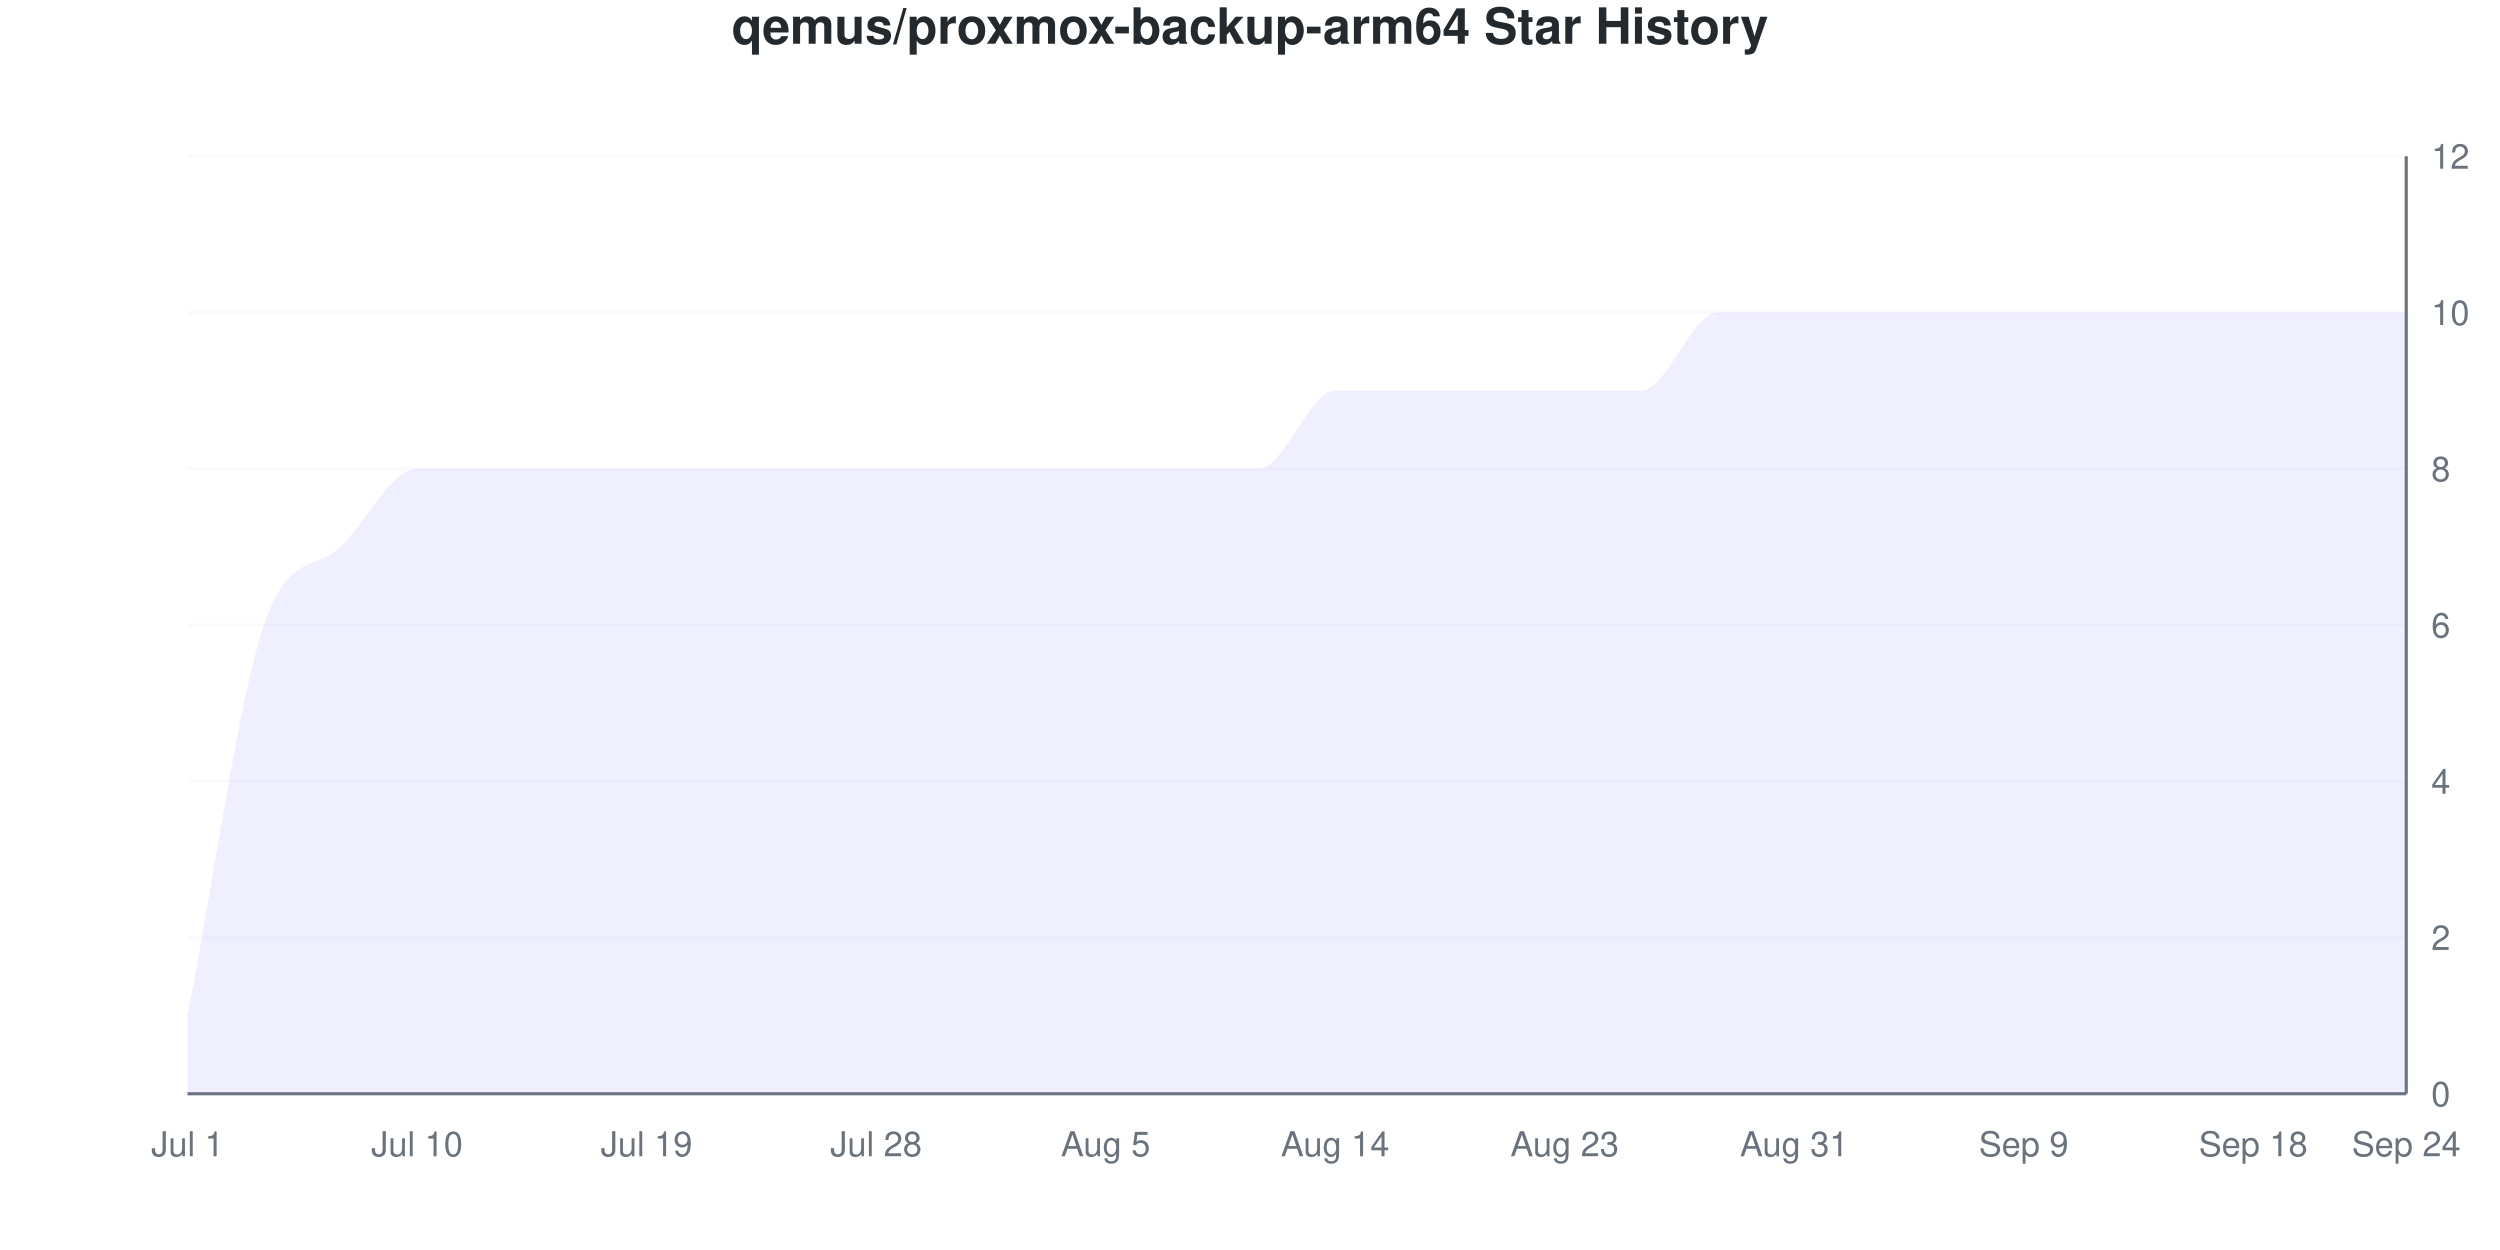
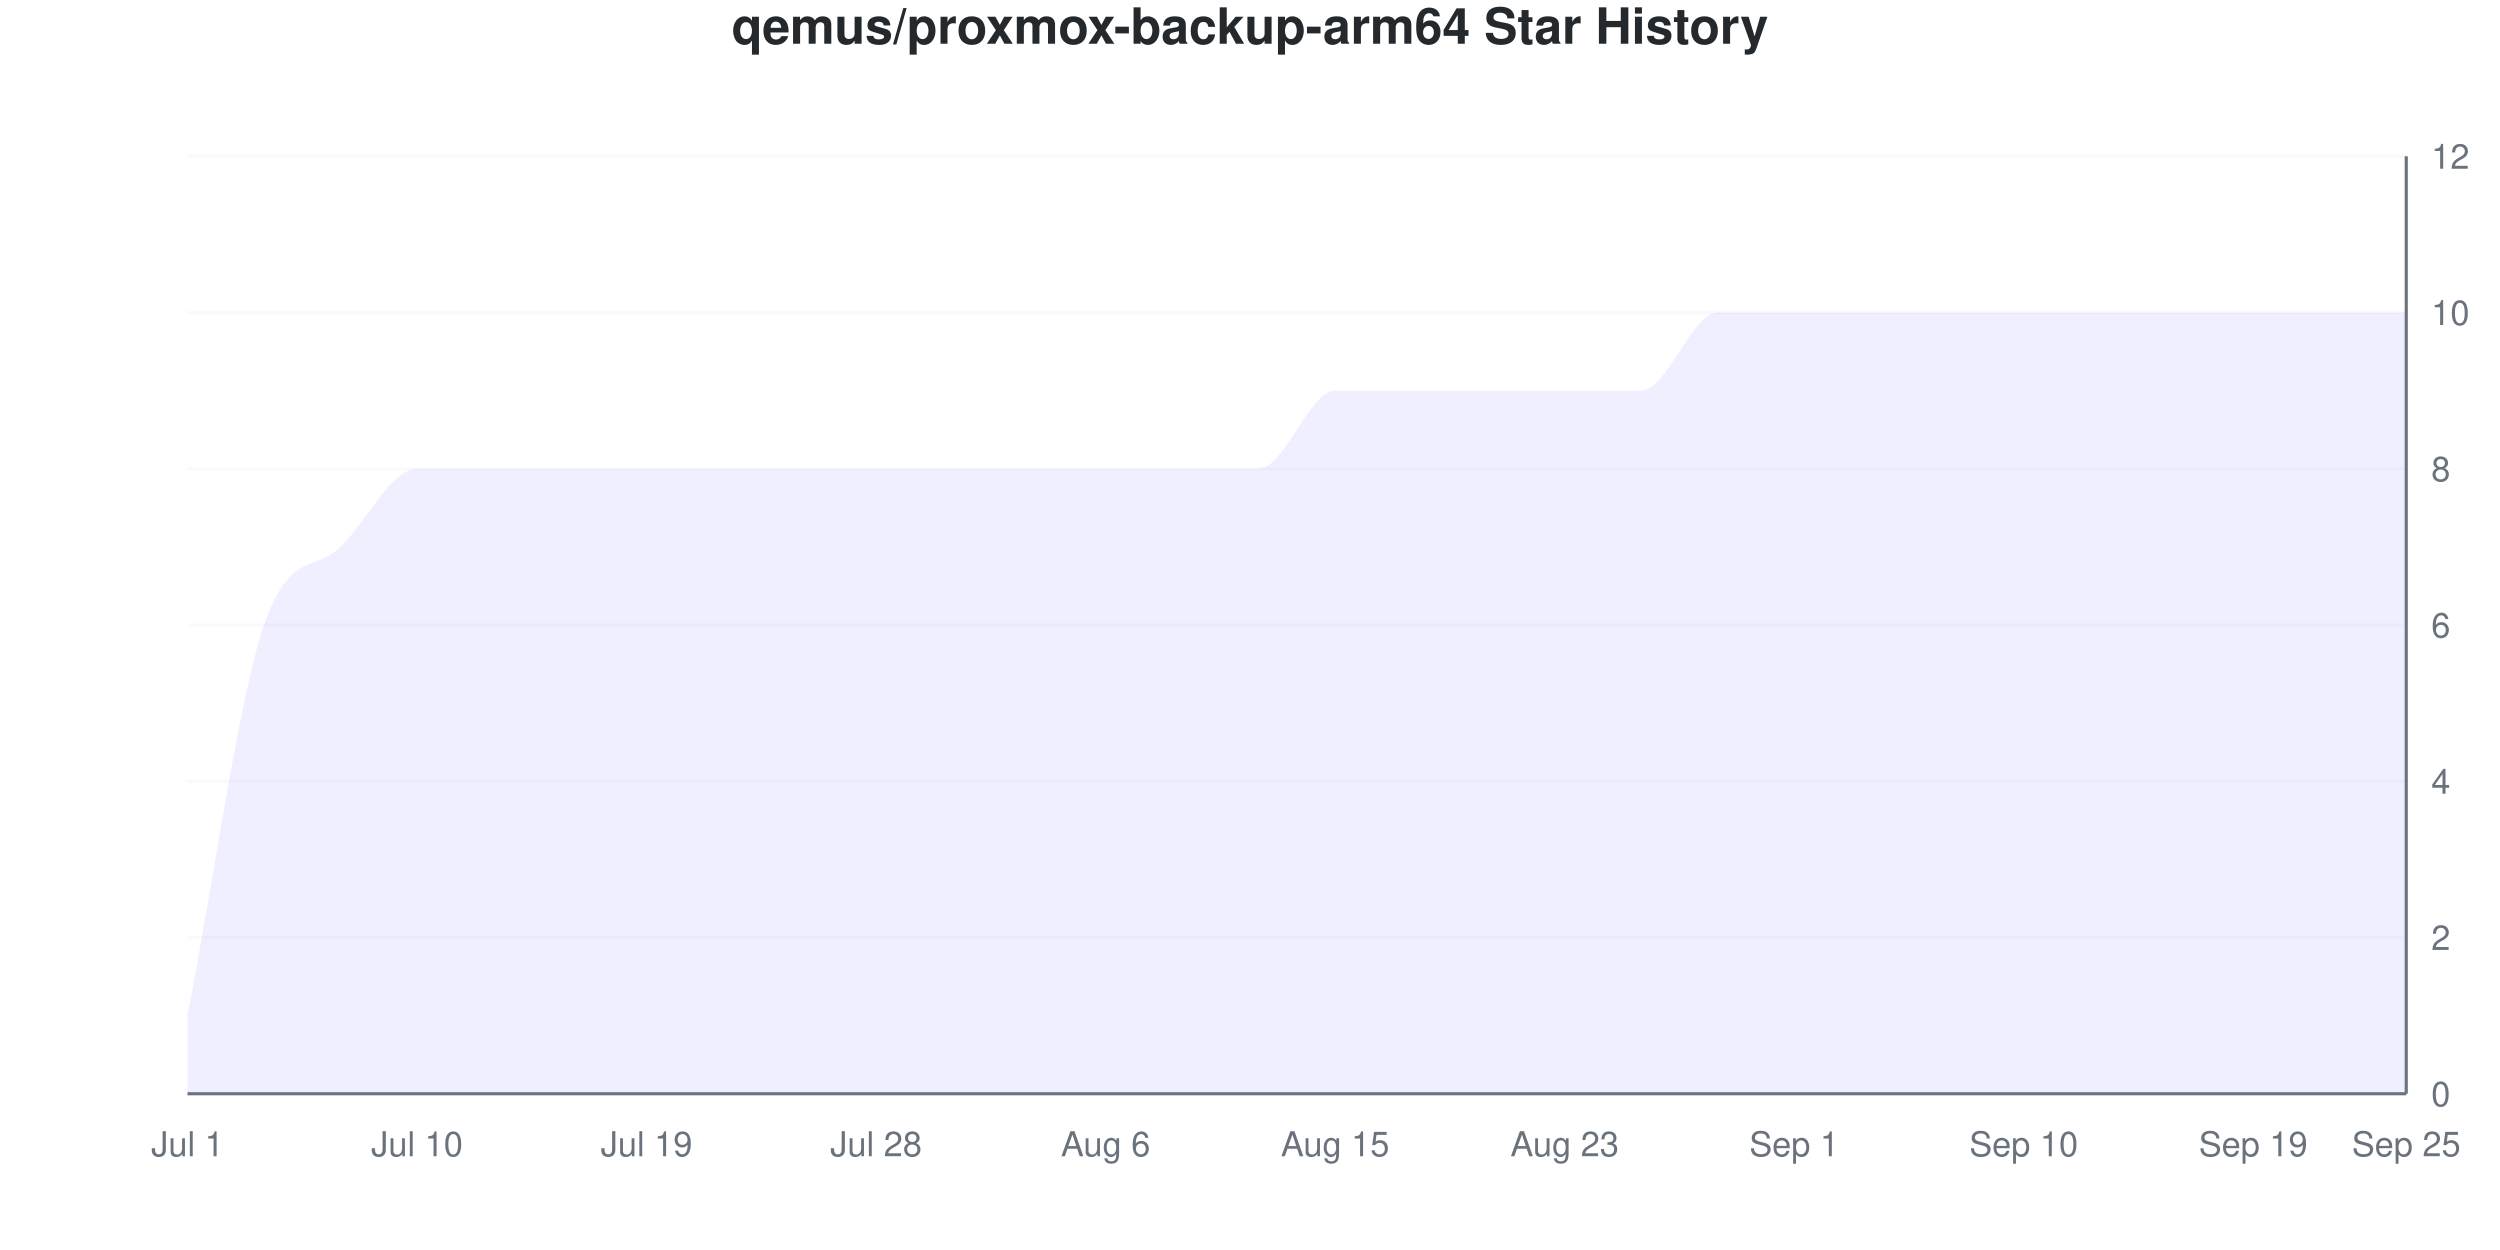
<svg xmlns="http://www.w3.org/2000/svg" viewBox="0 0 800 400" width="800" height="400">
  <style>
    @keyframes drawLine {
      to { stroke-dashoffset: 0; }
    }
    @keyframes fadeInPoint {
      from { opacity: 0; }
      to { opacity: 1; }
    }
    .data-line-0 {
      stroke-dasharray: 1320;
      stroke-dashoffset: 1320;
      animation: drawLine 2s ease-out forwards;
    }
    .data-point {
      opacity: 0;
      animation: fadeInPoint 0.5s ease-out forwards;
    }
    .chart-bg { fill: #fff; }
    .chart-text { fill: #24292e; }
    .chart-muted { fill: #6a737d; }
    .chart-grid { stroke: #eee; }
    .chart-axis { stroke: #6a737d; }
    @media (prefers-color-scheme: dark) {
      .chart-bg { fill: #0d1117; }
      .chart-text { fill: #e6edf3; }
      .chart-muted { fill: #8b949e; }
      .chart-grid { stroke: #21262d; }
      .chart-axis { stroke: #8b949e; }
    }
  </style>
  <rect width="800" height="400" class="chart-bg" />
  <text x="400" y="14" text-anchor="middle" class="chart-text" font-size="16" font-weight="bold" font-family="-apple-system, BlinkMacSystemFont, 'Segoe UI', Helvetica, Arial, sans-serif">qemus/proxmox-backup-arm64 Star History</text>
  <g class="grid">
    <line x1="60" y1="350" x2="770" y2="350" class="chart-grid" stroke-opacity="0.3" />
    <text x="778" y="354" text-anchor="start" class="chart-muted" font-size="11" font-family="-apple-system, BlinkMacSystemFont, 'Segoe UI', Helvetica, Arial, sans-serif">0</text>
    <line x1="60" y1="300" x2="770" y2="300" class="chart-grid" stroke-opacity="0.3" />
    <text x="778" y="304" text-anchor="start" class="chart-muted" font-size="11" font-family="-apple-system, BlinkMacSystemFont, 'Segoe UI', Helvetica, Arial, sans-serif">2</text>
    <line x1="60" y1="250" x2="770" y2="250" class="chart-grid" stroke-opacity="0.3" />
    <text x="778" y="254" text-anchor="start" class="chart-muted" font-size="11" font-family="-apple-system, BlinkMacSystemFont, 'Segoe UI', Helvetica, Arial, sans-serif">4</text>
    <line x1="60" y1="200" x2="770" y2="200" class="chart-grid" stroke-opacity="0.3" />
    <text x="778" y="204" text-anchor="start" class="chart-muted" font-size="11" font-family="-apple-system, BlinkMacSystemFont, 'Segoe UI', Helvetica, Arial, sans-serif">6</text>
    <line x1="60" y1="150" x2="770" y2="150" class="chart-grid" stroke-opacity="0.3" />
    <text x="778" y="154" text-anchor="start" class="chart-muted" font-size="11" font-family="-apple-system, BlinkMacSystemFont, 'Segoe UI', Helvetica, Arial, sans-serif">8</text>
    <line x1="60" y1="100" x2="770" y2="100" class="chart-grid" stroke-opacity="0.3" />
    <text x="778" y="104" text-anchor="start" class="chart-muted" font-size="11" font-family="-apple-system, BlinkMacSystemFont, 'Segoe UI', Helvetica, Arial, sans-serif">10</text>
    <line x1="60" y1="50" x2="770" y2="50" class="chart-grid" stroke-opacity="0.3" />
    <text x="778" y="54" text-anchor="start" class="chart-muted" font-size="11" font-family="-apple-system, BlinkMacSystemFont, 'Segoe UI', Helvetica, Arial, sans-serif">12</text>
  </g>
  <g class="milestones">
    
  </g>
  <g class="x-axis">
    <text x="60" y="370" text-anchor="middle" class="chart-muted" font-size="11" font-family="-apple-system, BlinkMacSystemFont, 'Segoe UI', Helvetica, Arial, sans-serif">Jul 1</text>
    <text x="133.448" y="370" text-anchor="middle" class="chart-muted" font-size="11" font-family="-apple-system, BlinkMacSystemFont, 'Segoe UI', Helvetica, Arial, sans-serif">Jul 10</text>
    <text x="206.897" y="370" text-anchor="middle" class="chart-muted" font-size="11" font-family="-apple-system, BlinkMacSystemFont, 'Segoe UI', Helvetica, Arial, sans-serif">Jul 19</text>
    <text x="280.345" y="370" text-anchor="middle" class="chart-muted" font-size="11" font-family="-apple-system, BlinkMacSystemFont, 'Segoe UI', Helvetica, Arial, sans-serif">Jul 28</text>
-     <text x="353.793" y="370" text-anchor="middle" class="chart-muted" font-size="11" font-family="-apple-system, BlinkMacSystemFont, 'Segoe UI', Helvetica, Arial, sans-serif">Aug 5</text>
-     <text x="427.241" y="370" text-anchor="middle" class="chart-muted" font-size="11" font-family="-apple-system, BlinkMacSystemFont, 'Segoe UI', Helvetica, Arial, sans-serif">Aug 14</text>
+     <text x="353.793" y="370" text-anchor="middle" class="chart-muted" font-size="11" font-family="-apple-system, BlinkMacSystemFont, 'Segoe UI', Helvetica, Arial, sans-serif">Aug 6</text>
+     <text x="427.241" y="370" text-anchor="middle" class="chart-muted" font-size="11" font-family="-apple-system, BlinkMacSystemFont, 'Segoe UI', Helvetica, Arial, sans-serif">Aug 15</text>
    <text x="500.69" y="370" text-anchor="middle" class="chart-muted" font-size="11" font-family="-apple-system, BlinkMacSystemFont, 'Segoe UI', Helvetica, Arial, sans-serif">Aug 23</text>
-     <text x="574.138" y="370" text-anchor="middle" class="chart-muted" font-size="11" font-family="-apple-system, BlinkMacSystemFont, 'Segoe UI', Helvetica, Arial, sans-serif">Aug 31</text>
-     <text x="647.586" y="370" text-anchor="middle" class="chart-muted" font-size="11" font-family="-apple-system, BlinkMacSystemFont, 'Segoe UI', Helvetica, Arial, sans-serif">Sep 9</text>
-     <text x="721.034" y="370" text-anchor="middle" class="chart-muted" font-size="11" font-family="-apple-system, BlinkMacSystemFont, 'Segoe UI', Helvetica, Arial, sans-serif">Sep 18</text>
-     <text x="770" y="370" text-anchor="middle" class="chart-muted" font-size="11" font-family="-apple-system, BlinkMacSystemFont, 'Segoe UI', Helvetica, Arial, sans-serif">Sep 24</text>
+     <text x="574.138" y="370" text-anchor="middle" class="chart-muted" font-size="11" font-family="-apple-system, BlinkMacSystemFont, 'Segoe UI', Helvetica, Arial, sans-serif">Sep 1</text>
+     <text x="647.586" y="370" text-anchor="middle" class="chart-muted" font-size="11" font-family="-apple-system, BlinkMacSystemFont, 'Segoe UI', Helvetica, Arial, sans-serif">Sep 10</text>
+     <text x="721.034" y="370" text-anchor="middle" class="chart-muted" font-size="11" font-family="-apple-system, BlinkMacSystemFont, 'Segoe UI', Helvetica, Arial, sans-serif">Sep 19</text>
+     <text x="770" y="370" text-anchor="middle" class="chart-muted" font-size="11" font-family="-apple-system, BlinkMacSystemFont, 'Segoe UI', Helvetica, Arial, sans-serif">Sep 25</text>
  </g>
  <line x1="770" y1="50" x2="770" y2="350" class="chart-axis" stroke-width="1" />
  <line x1="60" y1="350" x2="770" y2="350" class="chart-axis" stroke-width="1" />
  <path d="M60,350 L60,325 C68.161,283.333 76.322,223.717 84.483,200 C92.644,176.283 100.805,182.906 108.966,175 C117.126,167.094 125.287,150 133.448,150 C141.609,150 149.77,150 157.931,150 C166.092,150 174.253,150 182.414,150 C190.575,150 198.736,150 206.897,150 C215.057,150 223.218,150 231.379,150 C239.54,150 247.701,150 255.862,150 C264.023,150 272.184,150 280.345,150 C288.506,150 296.667,150 304.828,150 C312.989,150 321.149,150 329.31,150 C337.471,150 345.632,150 353.793,150 C361.954,150 370.115,150 378.276,150 C386.437,150 394.598,150 402.759,150 C410.92,150 419.08,125 427.241,125 C435.402,125 443.563,125 451.724,125 C459.885,125 468.046,125 476.207,125 C484.368,125 492.529,125 500.69,125 C508.851,125 517.011,125 525.172,125 C533.333,125 541.494,100 549.655,100 C557.816,100 565.977,100 574.138,100 C582.299,100 590.46,100 598.621,100 C606.782,100 614.943,100 623.103,100 C631.264,100 639.425,100 647.586,100 C655.747,100 663.908,100 672.069,100 C680.23,100 688.391,100 696.552,100 C704.713,100 712.874,100 721.034,100 C729.195,100 737.356,100 745.517,100 C753.678,100 761.839,100 770,100 L770,350 L60,350 Z" fill="#6b63ff" fill-opacity="0.1" />
  <path d="M60,350 L60,325 C68.161,283.333 76.322,223.717 84.483,200 C92.644,176.283 100.805,182.906 108.966,175 C117.126,167.094 125.287,150 133.448,150 C141.609,150 149.77,150 157.931,150 C166.092,150 174.253,150 182.414,150 C190.575,150 198.736,150 206.897,150 C215.057,150 223.218,150 231.379,150 C239.54,150 247.701,150 255.862,150 C264.023,150 272.184,150 280.345,150 C288.506,150 296.667,150 304.828,150 C312.989,150 321.149,150 329.31,150 C337.471,150 345.632,150 353.793,150 C361.954,150 370.115,150 378.276,150 C386.437,150 394.598,150 402.759,150 C410.92,150 419.08,125 427.241,125 C435.402,125 443.563,125 451.724,125 C459.885,125 468.046,125 476.207,125 C484.368,125 492.529,125 500.69,125 C508.851,125 517.011,125 525.172,125 C533.333,125 541.494,100 549.655,100 C557.816,100 565.977,100 574.138,100 C582.299,100 590.46,100 598.621,100 C606.782,100 614.943,100 623.103,100 C631.264,100 639.425,100 647.586,100 C655.747,100 663.908,100 672.069,100 C680.23,100 688.391,100 696.552,100 C704.713,100 712.874,100 721.034,100 C729.195,100 737.356,100 745.517,100 C753.678,100 761.839,100 770,100" fill="none" stroke="#6b63ff" stroke-width="2.5" class="data-line-0" />
  <g class="points">
    <circle cx="60" cy="325" r="4" fill="#6b63ff" class="data-point" style="animation-delay: 1.50s" />
    <circle cx="84.483" cy="200" r="4" fill="#6b63ff" class="data-point" style="animation-delay: 1.55s" />
    <circle cx="108.966" cy="175" r="4" fill="#6b63ff" class="data-point" style="animation-delay: 1.60s" />
    <circle cx="133.448" cy="150" r="4" fill="#6b63ff" class="data-point" style="animation-delay: 1.65s" />
    <circle cx="157.931" cy="150" r="4" fill="#6b63ff" class="data-point" style="animation-delay: 1.70s" />
    <circle cx="182.414" cy="150" r="4" fill="#6b63ff" class="data-point" style="animation-delay: 1.75s" />
    <circle cx="206.897" cy="150" r="4" fill="#6b63ff" class="data-point" style="animation-delay: 1.80s" />
    <circle cx="231.379" cy="150" r="4" fill="#6b63ff" class="data-point" style="animation-delay: 1.85s" />
    <circle cx="255.862" cy="150" r="4" fill="#6b63ff" class="data-point" style="animation-delay: 1.90s" />
    <circle cx="280.345" cy="150" r="4" fill="#6b63ff" class="data-point" style="animation-delay: 1.95s" />
    <circle cx="304.828" cy="150" r="4" fill="#6b63ff" class="data-point" style="animation-delay: 2.00s" />
    <circle cx="329.31" cy="150" r="4" fill="#6b63ff" class="data-point" style="animation-delay: 2.05s" />
    <circle cx="353.793" cy="150" r="4" fill="#6b63ff" class="data-point" style="animation-delay: 2.10s" />
    <circle cx="378.276" cy="150" r="4" fill="#6b63ff" class="data-point" style="animation-delay: 2.15s" />
    <circle cx="402.759" cy="150" r="4" fill="#6b63ff" class="data-point" style="animation-delay: 2.20s" />
    <circle cx="427.241" cy="125" r="4" fill="#6b63ff" class="data-point" style="animation-delay: 2.25s" />
    <circle cx="451.724" cy="125" r="4" fill="#6b63ff" class="data-point" style="animation-delay: 2.30s" />
    <circle cx="476.207" cy="125" r="4" fill="#6b63ff" class="data-point" style="animation-delay: 2.35s" />
    <circle cx="500.69" cy="125" r="4" fill="#6b63ff" class="data-point" style="animation-delay: 2.40s" />
    <circle cx="525.172" cy="125" r="4" fill="#6b63ff" class="data-point" style="animation-delay: 2.45s" />
    <circle cx="549.655" cy="100" r="4" fill="#6b63ff" class="data-point" style="animation-delay: 2.50s" />
    <circle cx="574.138" cy="100" r="4" fill="#6b63ff" class="data-point" style="animation-delay: 2.55s" />
    <circle cx="598.621" cy="100" r="4" fill="#6b63ff" class="data-point" style="animation-delay: 2.60s" />
    <circle cx="623.103" cy="100" r="4" fill="#6b63ff" class="data-point" style="animation-delay: 2.65s" />
    <circle cx="647.586" cy="100" r="4" fill="#6b63ff" class="data-point" style="animation-delay: 2.70s" />
    <circle cx="672.069" cy="100" r="4" fill="#6b63ff" class="data-point" style="animation-delay: 2.75s" />
    <circle cx="696.552" cy="100" r="4" fill="#6b63ff" class="data-point" style="animation-delay: 2.80s" />
    <circle cx="721.034" cy="100" r="4" fill="#6b63ff" class="data-point" style="animation-delay: 2.85s" />
    <circle cx="745.517" cy="100" r="4" fill="#6b63ff" class="data-point" style="animation-delay: 2.90s" />
    <circle cx="770" cy="100" r="4" fill="#6b63ff" class="data-point" style="animation-delay: 2.95s" />
  </g>
</svg>
